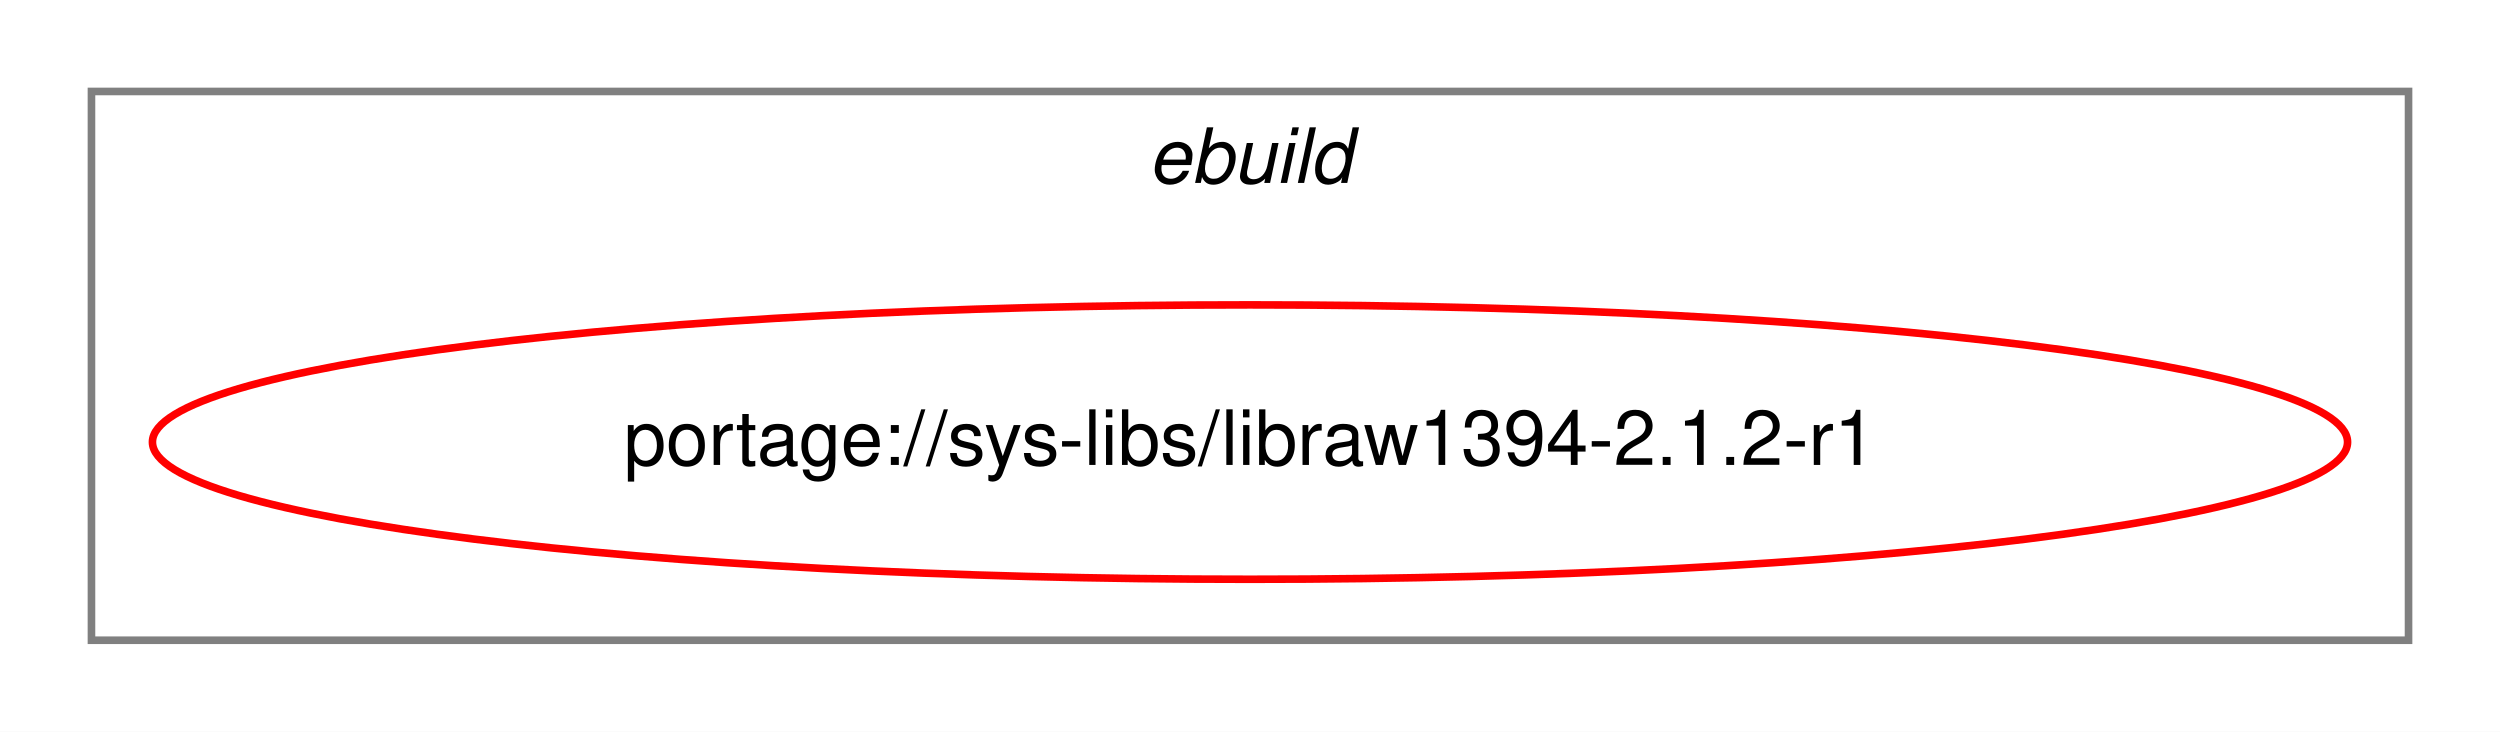
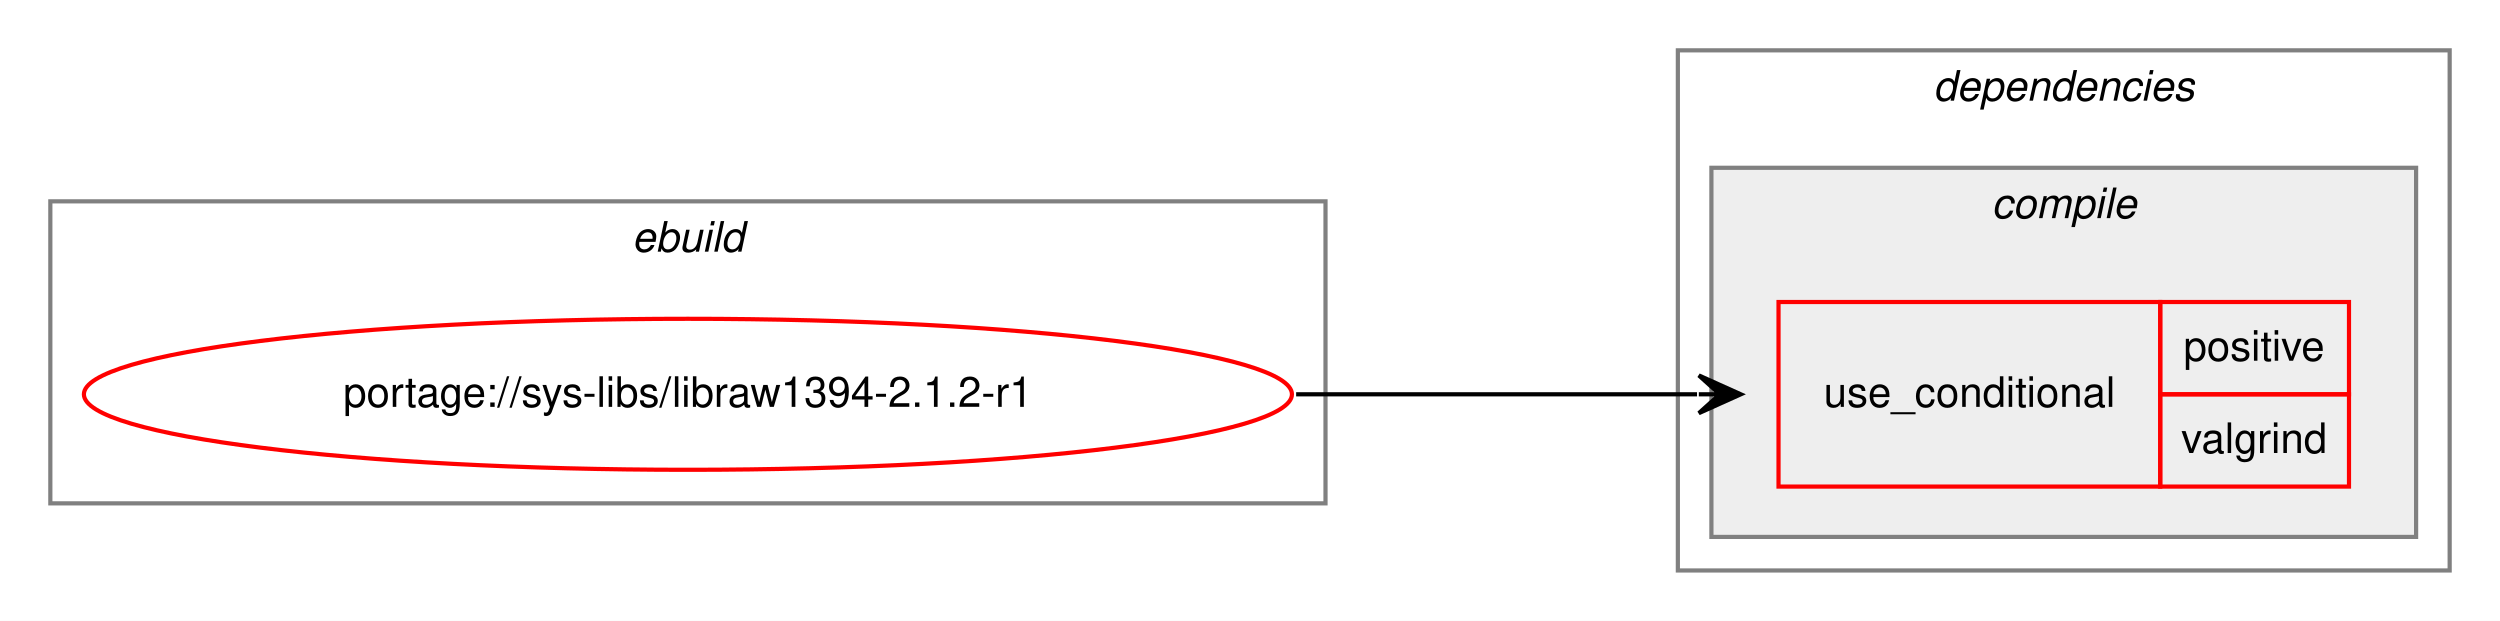
- <svg xmlns="http://www.w3.org/2000/svg" xmlns:xlink="http://www.w3.org/1999/xlink" width="328pt" height="96pt" viewBox="0.00 0.00 328.00 96.00">
-   <g id="graph0" class="graph" transform="scale(1 1) rotate(0) translate(4 92)">
-     <polygon fill="white" stroke="transparent" points="-4,4 -4,-92 324,-92 324,4 -4,4" />
+ <svg xmlns="http://www.w3.org/2000/svg" xmlns:xlink="http://www.w3.org/1999/xlink" width="596pt" height="148pt" viewBox="0.00 0.00 596.00 148.00">
+   <g id="graph0" class="graph" transform="scale(1 1) rotate(0) translate(4 144)">
+     <polygon fill="white" stroke="transparent" points="-4,4 -4,-144 592,-144 592,4 -4,4" />
    <g id="clust1" class="cluster">
-       <polygon fill="none" stroke="gray" points="8,-8 8,-80 312,-80 312,-8 8,-8" />
-       <text text-anchor="start" x="146.66" y="-68" font-family="Helvetica,sans-Serif" font-style="italic" font-size="10.00">ebuild</text>
+       <polygon fill="none" stroke="gray" points="8,-24 8,-96 312,-96 312,-24 8,-24" />
+       <text text-anchor="start" x="146.66" y="-84" font-family="Helvetica,sans-Serif" font-style="italic" font-size="10.00">ebuild</text>
+     </g>
+     <g id="clust2" class="cluster">
+       <polygon fill="none" stroke="gray" points="396,-8 396,-132 580,-132 580,-8 396,-8" />
+       <text text-anchor="start" x="456.88" y="-120" font-family="Helvetica,sans-Serif" font-style="italic" font-size="10.00">dependencies</text>
+     </g>
+     <g id="clust3" class="cluster">
+       <polygon fill="#eeeeee" stroke="gray" points="404,-16 404,-104 572,-104 572,-16 404,-16" />
+       <text text-anchor="start" x="470.78" y="-92" font-family="Helvetica,sans-Serif" font-style="italic" font-size="10.00">compile</text>
    </g>
    <g id="node1" class="node">
      <g id="a_node1">
        <a xlink:href="../sys-libs/libraw1394-2.1.2-r1.svg" xlink:title="portage://sys-libs/libraw1394-2.1.2-r1">
-           <ellipse fill="none" stroke="red" cx="160" cy="-34" rx="144" ry="18" />
-           <text text-anchor="middle" x="160" y="-31" font-family="Helvetica,sans-Serif" font-size="10.00">portage://sys-libs/libraw1394-2.1.2-r1</text>
+           <ellipse fill="none" stroke="red" cx="160" cy="-50" rx="144" ry="18" />
+           <text text-anchor="middle" x="160" y="-47" font-family="Helvetica,sans-Serif" font-size="10.00">portage://sys-libs/libraw1394-2.1.2-r1</text>
        </a>
      </g>
    </g>
+     <g id="node2" class="node">
+       <polygon fill="none" stroke="red" points="420,-28 420,-72 511,-72 511,-28 420,-28" />
+       <text text-anchor="start" x="430.77" y="-47" font-family="Helvetica,sans-Serif" font-size="10.00">use_conditional</text>
+       <polygon fill="none" stroke="red" points="511,-50 511,-72 556,-72 556,-50 511,-50" />
+       <text text-anchor="start" x="516.55" y="-58" font-family="Helvetica,sans-Serif" font-size="10.00">positive</text>
+       <polygon fill="none" stroke="red" points="511,-28 511,-50 556,-50 556,-28 511,-28" />
+       <text text-anchor="start" x="516" y="-36" font-family="Helvetica,sans-Serif" font-size="10.00">valgrind</text>
+     </g>
+     <g id="edge1" class="edge">
+       <path fill="none" stroke="black" d="M305,-50C348.43,-50 361.83,-50 400.57,-50" />
+       <polygon fill="black" stroke="black" points="411,-50 401,-54.5 406,-50 401,-50 401,-50 401,-50 406,-50 401,-45.5 411,-50 411,-50" />
+     </g>
  </g>
</svg>
